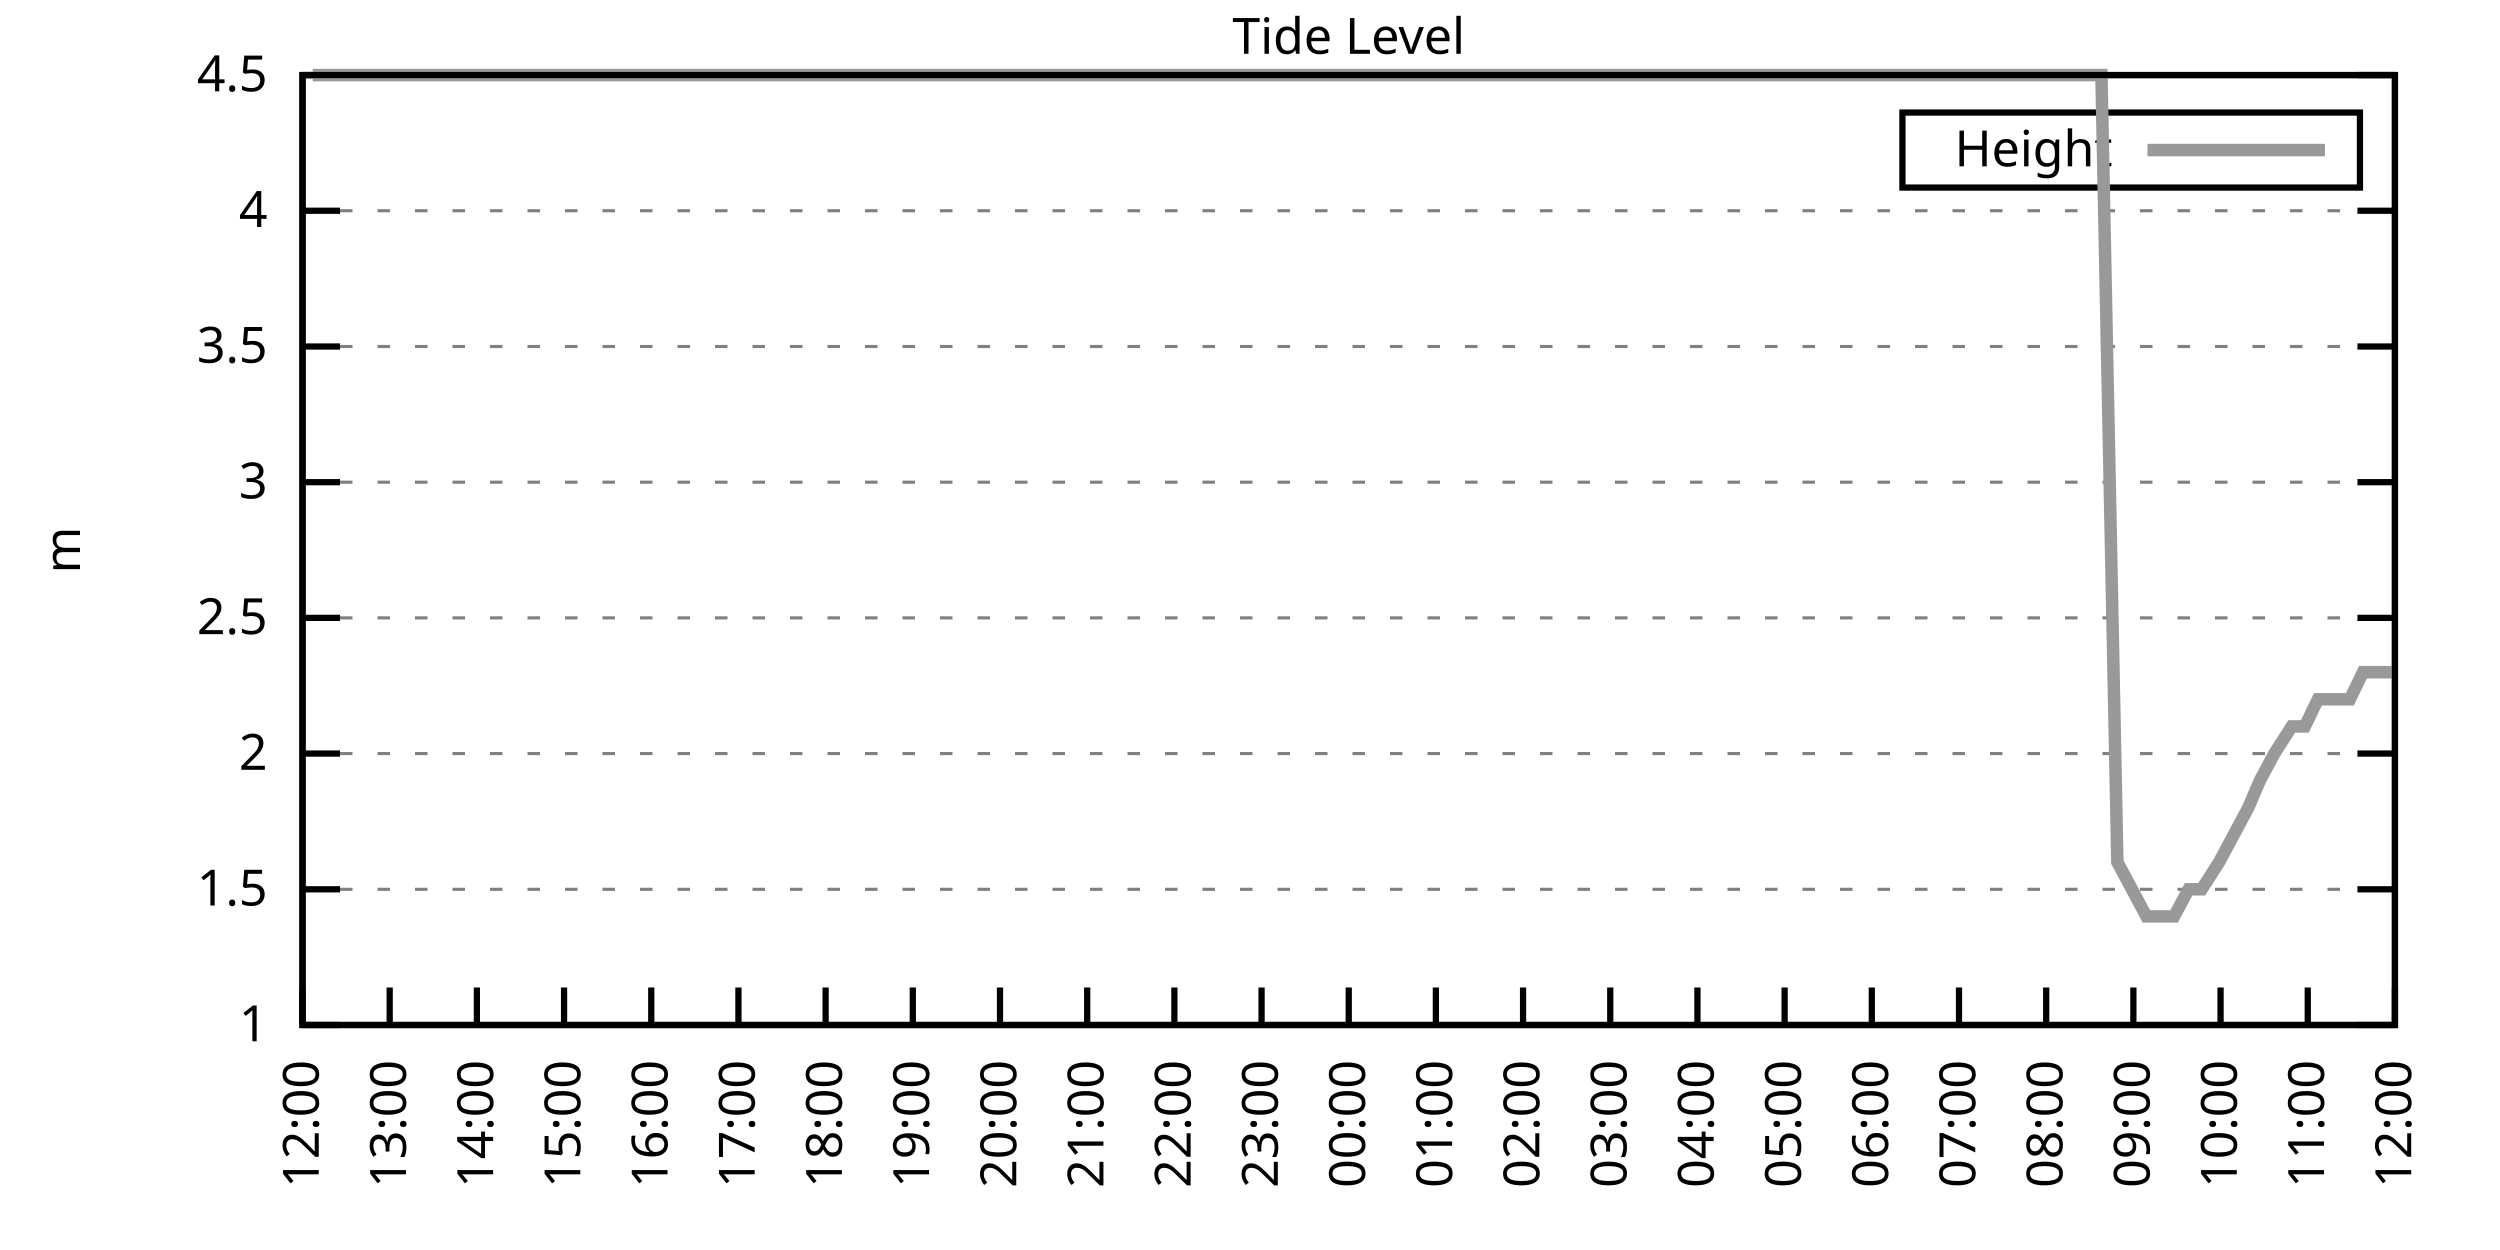
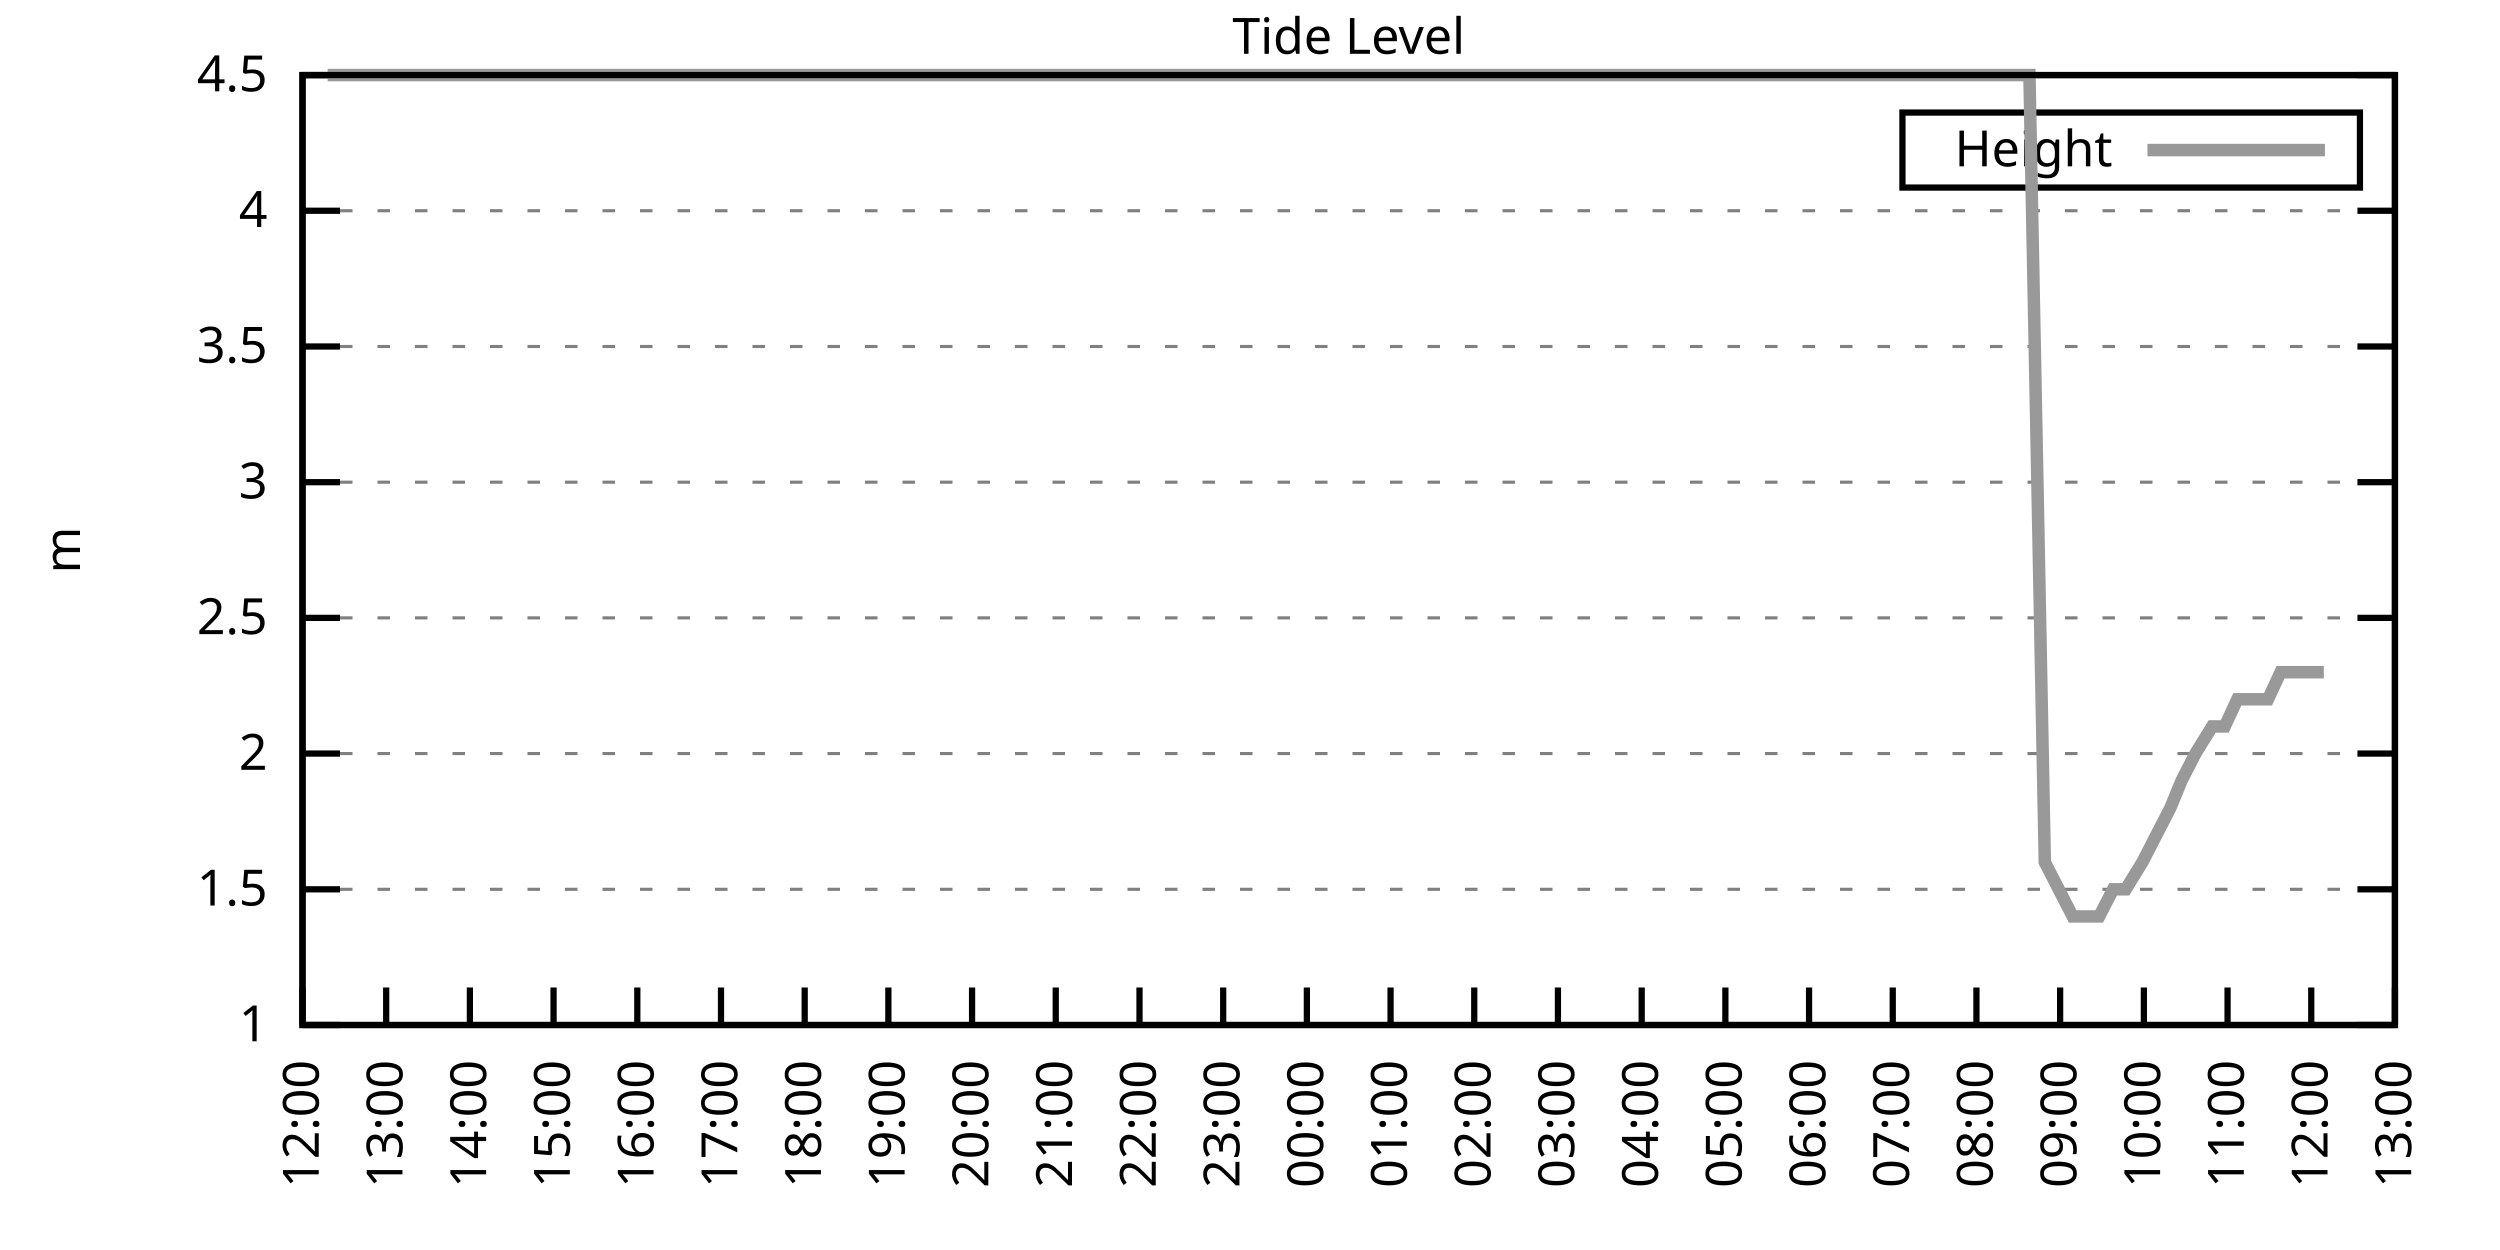
<svg xmlns="http://www.w3.org/2000/svg" xmlns:xlink="http://www.w3.org/1999/xlink" width="400" height="200" viewBox="0 0 400 200">
  <g id="gnuplot_canvas">
    <rect x="0" y="0" width="400" height="200" fill="none" />
    <defs>
      <circle id="gpDot" r="0.5" stroke-width="0.5" stroke="currentColor" />
      <path id="gpPt0" stroke-width="0.333" stroke="currentColor" d="M-1,0 h2 M0,-1 v2" />
      <path id="gpPt1" stroke-width="0.333" stroke="currentColor" d="M-1,-1 L1,1 M1,-1 L-1,1" />
      <path id="gpPt2" stroke-width="0.333" stroke="currentColor" d="M-1,0 L1,0 M0,-1 L0,1 M-1,-1 L1,1 M-1,1 L1,-1" />
      <rect id="gpPt3" stroke-width="0.333" stroke="currentColor" x="-1" y="-1" width="2" height="2" />
      <rect id="gpPt4" stroke-width="0.333" stroke="currentColor" fill="currentColor" x="-1" y="-1" width="2" height="2" />
      <circle id="gpPt5" stroke-width="0.333" stroke="currentColor" cx="0" cy="0" r="1" />
      <use xlink:href="#gpPt5" id="gpPt6" fill="currentColor" stroke="none" />
      <path id="gpPt7" stroke-width="0.333" stroke="currentColor" d="M0,-1.33 L-1.33,0.67 L1.33,0.67 z" />
      <use xlink:href="#gpPt7" id="gpPt8" fill="currentColor" stroke="none" />
      <use xlink:href="#gpPt7" id="gpPt9" stroke="currentColor" transform="rotate(180)" />
      <use xlink:href="#gpPt9" id="gpPt10" fill="currentColor" stroke="none" />
      <use xlink:href="#gpPt3" id="gpPt11" stroke="currentColor" transform="rotate(45)" />
      <use xlink:href="#gpPt11" id="gpPt12" fill="currentColor" stroke="none" />
      <path id="gpPt13" stroke-width="0.333" stroke="currentColor" d="M0,1.330 L1.265,0.411 L0.782,-1.067 L-0.782,-1.076 L-1.265,0.411 z" />
      <use xlink:href="#gpPt13" id="gpPt14" fill="currentColor" stroke="none" />
      <filter id="textbox" filterUnits="objectBoundingBox" x="0" y="0" height="1" width="1">
        <feFlood flood-color="white" flood-opacity="1" result="bgnd" />
        <feComposite in="SourceGraphic" in2="bgnd" operator="atop" />
      </filter>
      <filter id="greybox" filterUnits="objectBoundingBox" x="0" y="0" height="1" width="1">
        <feFlood flood-color="lightgrey" flood-opacity="1" result="grey" />
        <feComposite in="SourceGraphic" in2="grey" operator="atop" />
      </filter>
    </defs>
    <g fill="none" color="white" stroke="currentColor" stroke-width="1.00" stroke-linecap="butt" stroke-linejoin="miter">
</g>
    <g fill="none" color="black" stroke="currentColor" stroke-width="1.00" stroke-linecap="butt" stroke-linejoin="miter">
      <g stroke="none" shape-rendering="crispEdges">
        <polygon fill="rgb(255, 255, 255)" points="48.40,164.00 383.18,164.00 383.18,12.02 48.40,12.02 " />
      </g>
    </g>
    <g fill="none" color="black" stroke="currentColor" stroke-width="1.00" stroke-linecap="butt" stroke-linejoin="miter">
</g>
    <g fill="none" color="black" stroke="black" stroke-width="0.50" stroke-linecap="butt" stroke-linejoin="miter">
</g>
    <g fill="none" color="gray" stroke="currentColor" stroke-width="0.50" stroke-linecap="butt" stroke-linejoin="miter">
      <path stroke="gray" stroke-dasharray="2,4" class="gridline" d="M48.40,164.00 L383.19,164.00  " />
    </g>
    <g fill="none" color="gray" stroke="gray" stroke-width="1.00" stroke-linecap="butt" stroke-linejoin="miter">
</g>
    <g fill="none" color="black" stroke="currentColor" stroke-width="1.00" stroke-linecap="butt" stroke-linejoin="miter">
      <path stroke="black" d="M48.40,164.00 L54.40,164.00 M383.19,164.00 L377.19,164.00  " />
      <g transform="translate(42.80,166.60)" stroke="none" fill="black" font-family="Sans" font-size="8.00" text-anchor="end">
        <text>
          <tspan font-family="Sans"> 1</tspan>
        </text>
      </g>
    </g>
    <g fill="none" color="black" stroke="currentColor" stroke-width="1.00" stroke-linecap="butt" stroke-linejoin="miter">
</g>
    <g fill="none" color="black" stroke="black" stroke-width="0.50" stroke-linecap="butt" stroke-linejoin="miter">
</g>
    <g fill="none" color="gray" stroke="currentColor" stroke-width="0.50" stroke-linecap="butt" stroke-linejoin="miter">
      <path stroke="gray" stroke-dasharray="2,4" class="gridline" d="M48.40,142.29 L383.19,142.29  " />
    </g>
    <g fill="none" color="gray" stroke="gray" stroke-width="1.00" stroke-linecap="butt" stroke-linejoin="miter">
</g>
    <g fill="none" color="black" stroke="currentColor" stroke-width="1.00" stroke-linecap="butt" stroke-linejoin="miter">
      <path stroke="black" d="M48.40,142.29 L54.40,142.29 M383.19,142.29 L377.19,142.29  " />
      <g transform="translate(42.80,144.89)" stroke="none" fill="black" font-family="Sans" font-size="8.00" text-anchor="end">
        <text>
          <tspan font-family="Sans"> 1.5</tspan>
        </text>
      </g>
    </g>
    <g fill="none" color="black" stroke="currentColor" stroke-width="1.00" stroke-linecap="butt" stroke-linejoin="miter">
</g>
    <g fill="none" color="black" stroke="black" stroke-width="0.50" stroke-linecap="butt" stroke-linejoin="miter">
</g>
    <g fill="none" color="gray" stroke="currentColor" stroke-width="0.50" stroke-linecap="butt" stroke-linejoin="miter">
      <path stroke="gray" stroke-dasharray="2,4" class="gridline" d="M48.40,120.57 L383.19,120.57  " />
    </g>
    <g fill="none" color="gray" stroke="gray" stroke-width="1.00" stroke-linecap="butt" stroke-linejoin="miter">
</g>
    <g fill="none" color="black" stroke="currentColor" stroke-width="1.00" stroke-linecap="butt" stroke-linejoin="miter">
      <path stroke="black" d="M48.40,120.57 L54.40,120.57 M383.19,120.57 L377.19,120.57  " />
      <g transform="translate(42.80,123.17)" stroke="none" fill="black" font-family="Sans" font-size="8.00" text-anchor="end">
        <text>
          <tspan font-family="Sans"> 2</tspan>
        </text>
      </g>
    </g>
    <g fill="none" color="black" stroke="currentColor" stroke-width="1.00" stroke-linecap="butt" stroke-linejoin="miter">
</g>
    <g fill="none" color="black" stroke="black" stroke-width="0.50" stroke-linecap="butt" stroke-linejoin="miter">
</g>
    <g fill="none" color="gray" stroke="currentColor" stroke-width="0.50" stroke-linecap="butt" stroke-linejoin="miter">
      <path stroke="gray" stroke-dasharray="2,4" class="gridline" d="M48.40,98.86 L383.19,98.86  " />
    </g>
    <g fill="none" color="gray" stroke="gray" stroke-width="1.00" stroke-linecap="butt" stroke-linejoin="miter">
</g>
    <g fill="none" color="black" stroke="currentColor" stroke-width="1.00" stroke-linecap="butt" stroke-linejoin="miter">
      <path stroke="black" d="M48.40,98.86 L54.40,98.86 M383.19,98.86 L377.19,98.86  " />
      <g transform="translate(42.80,101.46)" stroke="none" fill="black" font-family="Sans" font-size="8.00" text-anchor="end">
        <text>
          <tspan font-family="Sans"> 2.5</tspan>
        </text>
      </g>
    </g>
    <g fill="none" color="black" stroke="currentColor" stroke-width="1.00" stroke-linecap="butt" stroke-linejoin="miter">
</g>
    <g fill="none" color="black" stroke="black" stroke-width="0.50" stroke-linecap="butt" stroke-linejoin="miter">
</g>
    <g fill="none" color="gray" stroke="currentColor" stroke-width="0.50" stroke-linecap="butt" stroke-linejoin="miter">
      <path stroke="gray" stroke-dasharray="2,4" class="gridline" d="M48.40,77.15 L383.19,77.15  " />
    </g>
    <g fill="none" color="gray" stroke="gray" stroke-width="1.00" stroke-linecap="butt" stroke-linejoin="miter">
</g>
    <g fill="none" color="black" stroke="currentColor" stroke-width="1.00" stroke-linecap="butt" stroke-linejoin="miter">
      <path stroke="black" d="M48.40,77.15 L54.40,77.15 M383.19,77.15 L377.19,77.15  " />
      <g transform="translate(42.80,79.75)" stroke="none" fill="black" font-family="Sans" font-size="8.00" text-anchor="end">
        <text>
          <tspan font-family="Sans"> 3</tspan>
        </text>
      </g>
    </g>
    <g fill="none" color="black" stroke="currentColor" stroke-width="1.00" stroke-linecap="butt" stroke-linejoin="miter">
</g>
    <g fill="none" color="black" stroke="black" stroke-width="0.50" stroke-linecap="butt" stroke-linejoin="miter">
</g>
    <g fill="none" color="gray" stroke="currentColor" stroke-width="0.50" stroke-linecap="butt" stroke-linejoin="miter">
      <path stroke="gray" stroke-dasharray="2,4" class="gridline" d="M48.40,55.44 L383.19,55.44  " />
    </g>
    <g fill="none" color="gray" stroke="gray" stroke-width="1.00" stroke-linecap="butt" stroke-linejoin="miter">
</g>
    <g fill="none" color="black" stroke="currentColor" stroke-width="1.00" stroke-linecap="butt" stroke-linejoin="miter">
      <path stroke="black" d="M48.40,55.44 L54.40,55.44 M383.19,55.44 L377.19,55.44  " />
      <g transform="translate(42.80,58.04)" stroke="none" fill="black" font-family="Sans" font-size="8.00" text-anchor="end">
        <text>
          <tspan font-family="Sans"> 3.5</tspan>
        </text>
      </g>
    </g>
    <g fill="none" color="black" stroke="currentColor" stroke-width="1.00" stroke-linecap="butt" stroke-linejoin="miter">
</g>
    <g fill="none" color="black" stroke="black" stroke-width="0.50" stroke-linecap="butt" stroke-linejoin="miter">
</g>
    <g fill="none" color="gray" stroke="currentColor" stroke-width="0.50" stroke-linecap="butt" stroke-linejoin="miter">
      <path stroke="gray" stroke-dasharray="2,4" class="gridline" d="M48.40,33.72 L383.19,33.72  " />
    </g>
    <g fill="none" color="gray" stroke="gray" stroke-width="1.00" stroke-linecap="butt" stroke-linejoin="miter">
</g>
    <g fill="none" color="black" stroke="currentColor" stroke-width="1.00" stroke-linecap="butt" stroke-linejoin="miter">
      <path stroke="black" d="M48.40,33.72 L54.40,33.72 M383.19,33.72 L377.19,33.72  " />
      <g transform="translate(42.80,36.32)" stroke="none" fill="black" font-family="Sans" font-size="8.00" text-anchor="end">
        <text>
          <tspan font-family="Sans"> 4</tspan>
        </text>
      </g>
    </g>
    <g fill="none" color="black" stroke="currentColor" stroke-width="1.00" stroke-linecap="butt" stroke-linejoin="miter">
</g>
    <g fill="none" color="black" stroke="black" stroke-width="0.50" stroke-linecap="butt" stroke-linejoin="miter">
</g>
    <g fill="none" color="gray" stroke="currentColor" stroke-width="0.50" stroke-linecap="butt" stroke-linejoin="miter">
      <path stroke="gray" stroke-dasharray="2,4" class="gridline" d="M48.40,12.01 L383.19,12.01  " />
    </g>
    <g fill="none" color="gray" stroke="gray" stroke-width="1.00" stroke-linecap="butt" stroke-linejoin="miter">
</g>
    <g fill="none" color="black" stroke="currentColor" stroke-width="1.00" stroke-linecap="butt" stroke-linejoin="miter">
      <path stroke="black" d="M48.40,12.01 L54.40,12.01 M383.19,12.01 L377.19,12.01  " />
      <g transform="translate(42.80,14.61)" stroke="none" fill="black" font-family="Sans" font-size="8.00" text-anchor="end">
        <text>
          <tspan font-family="Sans"> 4.5</tspan>
        </text>
      </g>
    </g>
    <g fill="none" color="black" stroke="currentColor" stroke-width="1.00" stroke-linecap="butt" stroke-linejoin="miter">
      <path stroke="black" d="M48.40,164.00 L48.40,158.00  " />
      <g transform="translate(51.00,169.60) rotate(270.00)" stroke="none" fill="black" font-family="Sans" font-size="8.00" text-anchor="end">
        <text>
          <tspan font-family="Sans">12:00</tspan>
        </text>
      </g>
    </g>
    <g fill="none" color="black" stroke="currentColor" stroke-width="1.00" stroke-linecap="butt" stroke-linejoin="miter">
-       <path stroke="black" d="M62.35,164.00 L62.35,158.00  " />
-       <g transform="translate(64.95,169.60) rotate(270.00)" stroke="none" fill="black" font-family="Sans" font-size="8.00" text-anchor="end">
+       <path stroke="black" d="M61.79,164.00 L61.79,158.00  " />
+       <g transform="translate(64.39,169.60) rotate(270.00)" stroke="none" fill="black" font-family="Sans" font-size="8.00" text-anchor="end">
        <text>
          <tspan font-family="Sans">13:00</tspan>
        </text>
      </g>
    </g>
    <g fill="none" color="black" stroke="currentColor" stroke-width="1.00" stroke-linecap="butt" stroke-linejoin="miter">
-       <path stroke="black" d="M76.30,164.00 L76.30,158.00  " />
-       <g transform="translate(78.90,169.60) rotate(270.00)" stroke="none" fill="black" font-family="Sans" font-size="8.00" text-anchor="end">
+       <path stroke="black" d="M75.18,164.00 L75.18,158.00  " />
+       <g transform="translate(77.78,169.60) rotate(270.00)" stroke="none" fill="black" font-family="Sans" font-size="8.00" text-anchor="end">
        <text>
          <tspan font-family="Sans">14:00</tspan>
        </text>
      </g>
    </g>
    <g fill="none" color="black" stroke="currentColor" stroke-width="1.00" stroke-linecap="butt" stroke-linejoin="miter">
-       <path stroke="black" d="M90.25,164.00 L90.25,158.00  " />
-       <g transform="translate(92.85,169.60) rotate(270.00)" stroke="none" fill="black" font-family="Sans" font-size="8.00" text-anchor="end">
+       <path stroke="black" d="M88.57,164.00 L88.57,158.00  " />
+       <g transform="translate(91.17,169.60) rotate(270.00)" stroke="none" fill="black" font-family="Sans" font-size="8.00" text-anchor="end">
        <text>
          <tspan font-family="Sans">15:00</tspan>
        </text>
      </g>
    </g>
    <g fill="none" color="black" stroke="currentColor" stroke-width="1.00" stroke-linecap="butt" stroke-linejoin="miter">
-       <path stroke="black" d="M104.20,164.00 L104.20,158.00  " />
-       <g transform="translate(106.80,169.60) rotate(270.00)" stroke="none" fill="black" font-family="Sans" font-size="8.00" text-anchor="end">
+       <path stroke="black" d="M101.97,164.00 L101.97,158.00  " />
+       <g transform="translate(104.57,169.60) rotate(270.00)" stroke="none" fill="black" font-family="Sans" font-size="8.00" text-anchor="end">
        <text>
          <tspan font-family="Sans">16:00</tspan>
        </text>
      </g>
    </g>
    <g fill="none" color="black" stroke="currentColor" stroke-width="1.00" stroke-linecap="butt" stroke-linejoin="miter">
-       <path stroke="black" d="M118.15,164.00 L118.15,158.00  " />
-       <g transform="translate(120.75,169.60) rotate(270.00)" stroke="none" fill="black" font-family="Sans" font-size="8.00" text-anchor="end">
+       <path stroke="black" d="M115.36,164.00 L115.36,158.00  " />
+       <g transform="translate(117.96,169.60) rotate(270.00)" stroke="none" fill="black" font-family="Sans" font-size="8.00" text-anchor="end">
        <text>
          <tspan font-family="Sans">17:00</tspan>
        </text>
      </g>
    </g>
    <g fill="none" color="black" stroke="currentColor" stroke-width="1.00" stroke-linecap="butt" stroke-linejoin="miter">
-       <path stroke="black" d="M132.10,164.00 L132.10,158.00  " />
-       <g transform="translate(134.70,169.60) rotate(270.00)" stroke="none" fill="black" font-family="Sans" font-size="8.00" text-anchor="end">
+       <path stroke="black" d="M128.75,164.00 L128.75,158.00  " />
+       <g transform="translate(131.35,169.60) rotate(270.00)" stroke="none" fill="black" font-family="Sans" font-size="8.00" text-anchor="end">
        <text>
          <tspan font-family="Sans">18:00</tspan>
        </text>
      </g>
    </g>
    <g fill="none" color="black" stroke="currentColor" stroke-width="1.00" stroke-linecap="butt" stroke-linejoin="miter">
-       <path stroke="black" d="M146.05,164.00 L146.05,158.00  " />
-       <g transform="translate(148.65,169.60) rotate(270.00)" stroke="none" fill="black" font-family="Sans" font-size="8.00" text-anchor="end">
+       <path stroke="black" d="M142.14,164.00 L142.14,158.00  " />
+       <g transform="translate(144.74,169.60) rotate(270.00)" stroke="none" fill="black" font-family="Sans" font-size="8.00" text-anchor="end">
        <text>
          <tspan font-family="Sans">19:00</tspan>
        </text>
      </g>
    </g>
    <g fill="none" color="black" stroke="currentColor" stroke-width="1.00" stroke-linecap="butt" stroke-linejoin="miter">
-       <path stroke="black" d="M160.00,164.00 L160.00,158.00  " />
-       <g transform="translate(162.60,169.60) rotate(270.00)" stroke="none" fill="black" font-family="Sans" font-size="8.00" text-anchor="end">
+       <path stroke="black" d="M155.53,164.00 L155.53,158.00  " />
+       <g transform="translate(158.13,169.60) rotate(270.00)" stroke="none" fill="black" font-family="Sans" font-size="8.00" text-anchor="end">
        <text>
          <tspan font-family="Sans">20:00</tspan>
        </text>
      </g>
    </g>
    <g fill="none" color="black" stroke="currentColor" stroke-width="1.00" stroke-linecap="butt" stroke-linejoin="miter">
-       <path stroke="black" d="M173.95,164.00 L173.95,158.00  " />
-       <g transform="translate(176.55,169.60) rotate(270.00)" stroke="none" fill="black" font-family="Sans" font-size="8.00" text-anchor="end">
+       <path stroke="black" d="M168.92,164.00 L168.92,158.00  " />
+       <g transform="translate(171.52,169.60) rotate(270.00)" stroke="none" fill="black" font-family="Sans" font-size="8.00" text-anchor="end">
        <text>
          <tspan font-family="Sans">21:00</tspan>
        </text>
      </g>
    </g>
    <g fill="none" color="black" stroke="currentColor" stroke-width="1.00" stroke-linecap="butt" stroke-linejoin="miter">
-       <path stroke="black" d="M187.90,164.00 L187.90,158.00  " />
-       <g transform="translate(190.50,169.60) rotate(270.00)" stroke="none" fill="black" font-family="Sans" font-size="8.00" text-anchor="end">
+       <path stroke="black" d="M182.32,164.00 L182.32,158.00  " />
+       <g transform="translate(184.92,169.60) rotate(270.00)" stroke="none" fill="black" font-family="Sans" font-size="8.00" text-anchor="end">
        <text>
          <tspan font-family="Sans">22:00</tspan>
        </text>
      </g>
    </g>
    <g fill="none" color="black" stroke="currentColor" stroke-width="1.00" stroke-linecap="butt" stroke-linejoin="miter">
-       <path stroke="black" d="M201.85,164.00 L201.85,158.00  " />
-       <g transform="translate(204.45,169.60) rotate(270.00)" stroke="none" fill="black" font-family="Sans" font-size="8.00" text-anchor="end">
+       <path stroke="black" d="M195.71,164.00 L195.71,158.00  " />
+       <g transform="translate(198.31,169.60) rotate(270.00)" stroke="none" fill="black" font-family="Sans" font-size="8.00" text-anchor="end">
        <text>
          <tspan font-family="Sans">23:00</tspan>
        </text>
      </g>
    </g>
    <g fill="none" color="black" stroke="currentColor" stroke-width="1.00" stroke-linecap="butt" stroke-linejoin="miter">
-       <path stroke="black" d="M215.80,164.00 L215.80,158.00  " />
-       <g transform="translate(218.40,169.60) rotate(270.00)" stroke="none" fill="black" font-family="Sans" font-size="8.00" text-anchor="end">
+       <path stroke="black" d="M209.10,164.00 L209.10,158.00  " />
+       <g transform="translate(211.70,169.60) rotate(270.00)" stroke="none" fill="black" font-family="Sans" font-size="8.00" text-anchor="end">
        <text>
          <tspan font-family="Sans">00:00</tspan>
        </text>
      </g>
    </g>
    <g fill="none" color="black" stroke="currentColor" stroke-width="1.00" stroke-linecap="butt" stroke-linejoin="miter">
-       <path stroke="black" d="M229.74,164.00 L229.74,158.00  " />
-       <g transform="translate(232.34,169.60) rotate(270.00)" stroke="none" fill="black" font-family="Sans" font-size="8.00" text-anchor="end">
+       <path stroke="black" d="M222.49,164.00 L222.49,158.00  " />
+       <g transform="translate(225.09,169.60) rotate(270.00)" stroke="none" fill="black" font-family="Sans" font-size="8.00" text-anchor="end">
        <text>
          <tspan font-family="Sans">01:00</tspan>
        </text>
      </g>
    </g>
    <g fill="none" color="black" stroke="currentColor" stroke-width="1.00" stroke-linecap="butt" stroke-linejoin="miter">
-       <path stroke="black" d="M243.69,164.00 L243.69,158.00  " />
-       <g transform="translate(246.29,169.60) rotate(270.00)" stroke="none" fill="black" font-family="Sans" font-size="8.00" text-anchor="end">
+       <path stroke="black" d="M235.88,164.00 L235.88,158.00  " />
+       <g transform="translate(238.48,169.60) rotate(270.00)" stroke="none" fill="black" font-family="Sans" font-size="8.00" text-anchor="end">
        <text>
          <tspan font-family="Sans">02:00</tspan>
        </text>
      </g>
    </g>
    <g fill="none" color="black" stroke="currentColor" stroke-width="1.00" stroke-linecap="butt" stroke-linejoin="miter">
-       <path stroke="black" d="M257.64,164.00 L257.64,158.00  " />
-       <g transform="translate(260.24,169.60) rotate(270.00)" stroke="none" fill="black" font-family="Sans" font-size="8.00" text-anchor="end">
+       <path stroke="black" d="M249.27,164.00 L249.27,158.00  " />
+       <g transform="translate(251.87,169.60) rotate(270.00)" stroke="none" fill="black" font-family="Sans" font-size="8.00" text-anchor="end">
        <text>
          <tspan font-family="Sans">03:00</tspan>
        </text>
      </g>
    </g>
    <g fill="none" color="black" stroke="currentColor" stroke-width="1.00" stroke-linecap="butt" stroke-linejoin="miter">
-       <path stroke="black" d="M271.59,164.00 L271.59,158.00  " />
-       <g transform="translate(274.19,169.60) rotate(270.00)" stroke="none" fill="black" font-family="Sans" font-size="8.00" text-anchor="end">
+       <path stroke="black" d="M262.67,164.00 L262.67,158.00  " />
+       <g transform="translate(265.27,169.60) rotate(270.00)" stroke="none" fill="black" font-family="Sans" font-size="8.00" text-anchor="end">
        <text>
          <tspan font-family="Sans">04:00</tspan>
        </text>
      </g>
    </g>
    <g fill="none" color="black" stroke="currentColor" stroke-width="1.00" stroke-linecap="butt" stroke-linejoin="miter">
-       <path stroke="black" d="M285.54,164.00 L285.54,158.00  " />
-       <g transform="translate(288.14,169.60) rotate(270.00)" stroke="none" fill="black" font-family="Sans" font-size="8.00" text-anchor="end">
+       <path stroke="black" d="M276.06,164.00 L276.06,158.00  " />
+       <g transform="translate(278.66,169.60) rotate(270.00)" stroke="none" fill="black" font-family="Sans" font-size="8.00" text-anchor="end">
        <text>
          <tspan font-family="Sans">05:00</tspan>
        </text>
      </g>
    </g>
    <g fill="none" color="black" stroke="currentColor" stroke-width="1.00" stroke-linecap="butt" stroke-linejoin="miter">
-       <path stroke="black" d="M299.49,164.00 L299.49,158.00  " />
-       <g transform="translate(302.09,169.60) rotate(270.00)" stroke="none" fill="black" font-family="Sans" font-size="8.00" text-anchor="end">
+       <path stroke="black" d="M289.45,164.00 L289.45,158.00  " />
+       <g transform="translate(292.05,169.60) rotate(270.00)" stroke="none" fill="black" font-family="Sans" font-size="8.00" text-anchor="end">
        <text>
          <tspan font-family="Sans">06:00</tspan>
        </text>
      </g>
    </g>
    <g fill="none" color="black" stroke="currentColor" stroke-width="1.00" stroke-linecap="butt" stroke-linejoin="miter">
-       <path stroke="black" d="M313.44,164.00 L313.44,158.00  " />
-       <g transform="translate(316.04,169.60) rotate(270.00)" stroke="none" fill="black" font-family="Sans" font-size="8.00" text-anchor="end">
+       <path stroke="black" d="M302.84,164.00 L302.84,158.00  " />
+       <g transform="translate(305.44,169.60) rotate(270.00)" stroke="none" fill="black" font-family="Sans" font-size="8.00" text-anchor="end">
        <text>
          <tspan font-family="Sans">07:00</tspan>
        </text>
      </g>
    </g>
    <g fill="none" color="black" stroke="currentColor" stroke-width="1.00" stroke-linecap="butt" stroke-linejoin="miter">
-       <path stroke="black" d="M327.39,164.00 L327.39,158.00  " />
-       <g transform="translate(329.99,169.60) rotate(270.00)" stroke="none" fill="black" font-family="Sans" font-size="8.00" text-anchor="end">
+       <path stroke="black" d="M316.23,164.00 L316.23,158.00  " />
+       <g transform="translate(318.83,169.60) rotate(270.00)" stroke="none" fill="black" font-family="Sans" font-size="8.00" text-anchor="end">
        <text>
          <tspan font-family="Sans">08:00</tspan>
        </text>
      </g>
    </g>
    <g fill="none" color="black" stroke="currentColor" stroke-width="1.00" stroke-linecap="butt" stroke-linejoin="miter">
-       <path stroke="black" d="M341.34,164.00 L341.34,158.00  " />
-       <g transform="translate(343.94,169.60) rotate(270.00)" stroke="none" fill="black" font-family="Sans" font-size="8.00" text-anchor="end">
+       <path stroke="black" d="M329.62,164.00 L329.62,158.00  " />
+       <g transform="translate(332.22,169.60) rotate(270.00)" stroke="none" fill="black" font-family="Sans" font-size="8.00" text-anchor="end">
        <text>
          <tspan font-family="Sans">09:00</tspan>
        </text>
      </g>
    </g>
    <g fill="none" color="black" stroke="currentColor" stroke-width="1.00" stroke-linecap="butt" stroke-linejoin="miter">
-       <path stroke="black" d="M355.29,164.00 L355.29,158.00  " />
-       <g transform="translate(357.89,169.60) rotate(270.00)" stroke="none" fill="black" font-family="Sans" font-size="8.00" text-anchor="end">
+       <path stroke="black" d="M343.02,164.00 L343.02,158.00  " />
+       <g transform="translate(345.62,169.60) rotate(270.00)" stroke="none" fill="black" font-family="Sans" font-size="8.00" text-anchor="end">
        <text>
          <tspan font-family="Sans">10:00</tspan>
        </text>
      </g>
    </g>
    <g fill="none" color="black" stroke="currentColor" stroke-width="1.00" stroke-linecap="butt" stroke-linejoin="miter">
-       <path stroke="black" d="M369.24,164.00 L369.24,158.00  " />
-       <g transform="translate(371.84,169.60) rotate(270.00)" stroke="none" fill="black" font-family="Sans" font-size="8.00" text-anchor="end">
+       <path stroke="black" d="M356.41,164.00 L356.41,158.00  " />
+       <g transform="translate(359.01,169.60) rotate(270.00)" stroke="none" fill="black" font-family="Sans" font-size="8.00" text-anchor="end">
        <text>
          <tspan font-family="Sans">11:00</tspan>
+         </text>
+       </g>
+     </g>
+     <g fill="none" color="black" stroke="currentColor" stroke-width="1.00" stroke-linecap="butt" stroke-linejoin="miter">
+       <path stroke="black" d="M369.80,164.00 L369.80,158.00  " />
+       <g transform="translate(372.40,169.60) rotate(270.00)" stroke="none" fill="black" font-family="Sans" font-size="8.00" text-anchor="end">
+         <text>
+           <tspan font-family="Sans">12:00</tspan>
        </text>
      </g>
    </g>
    <g fill="none" color="black" stroke="currentColor" stroke-width="1.00" stroke-linecap="butt" stroke-linejoin="miter">
      <path stroke="black" d="M383.19,164.00 L383.19,158.00  " />
      <g transform="translate(385.79,169.60) rotate(270.00)" stroke="none" fill="black" font-family="Sans" font-size="8.00" text-anchor="end">
        <text>
-           <tspan font-family="Sans">12:00</tspan>
+           <tspan font-family="Sans">13:00</tspan>
        </text>
      </g>
    </g>
    <g fill="none" color="black" stroke="currentColor" stroke-width="1.00" stroke-linecap="butt" stroke-linejoin="miter">
</g>
    <g fill="none" color="black" stroke="currentColor" stroke-width="1.00" stroke-linecap="butt" stroke-linejoin="miter">
      <path stroke="black" d="M48.40,12.01 L48.40,164.00 L383.19,164.00 L383.19,12.01 L48.40,12.01 Z  " />
    </g>
    <g fill="none" color="black" stroke="currentColor" stroke-width="1.00" stroke-linecap="butt" stroke-linejoin="miter">
</g>
    <g fill="none" color="black" stroke="currentColor" stroke-width="1.00" stroke-linecap="butt" stroke-linejoin="miter">
      <path stroke="black" d="M304.39,30.01 L304.39,18.01 L377.59,18.01 L377.59,30.01 L304.39,30.01 Z  " />
    </g>
    <g id="Tide_level_plot_1">
      <g fill="none" color="white" stroke="black" stroke-width="2.00" stroke-linecap="butt" stroke-linejoin="miter">
</g>
      <g fill="none" color="black" stroke="currentColor" stroke-width="2.00" stroke-linecap="butt" stroke-linejoin="miter">
        <g transform="translate(337.99,26.61)" stroke="none" fill="black" font-family="Sans" font-size="8.00" text-anchor="end">
          <text>
            <tspan font-family="Sans">Height</tspan>
          </text>
        </g>
      </g>
      <g fill="none" color="black" stroke="currentColor" stroke-width="2.00" stroke-linecap="butt" stroke-linejoin="miter">
-         <path stroke="rgb(153, 153, 153)" d="M343.59,24.01 L371.99,24.01 M50.03,12.01 L52.58,12.01 L55.14,12.01 L57.47,12.01 L59.79,12.01 L61.65,12.01   L64.44,12.01 L66.53,12.01 L68.86,12.01 L71.42,12.01 L73.51,12.01 L76.07,12.01 L77.93,12.01 L80.72,12.01   L83.04,12.01 L85.37,12.01 L87.46,12.01 L90.02,12.01 L92.11,12.01 L94.67,12.01 L96.99,12.01 L99.08,12.01   L101.41,12.01 L103.50,12.01 L106.29,12.01 L108.38,12.01 L110.94,12.01 L113.27,12.01 L115.59,12.01 L117.92,12.01   L119.78,12.01 L122.57,12.01 L124.66,12.01 L127.22,12.01 L129.08,12.01 L131.63,12.01 L133.72,12.01 L136.05,12.01   L138.84,12.01 L141.16,12.01 L143.02,12.01 L145.58,12.01 L147.67,12.01 L150.23,12.01 L152.79,12.01 L154.65,12.01   L157.44,12.01 L159.30,12.01 L162.09,12.01 L164.18,12.01 L166.27,12.01 L168.83,12.01 L171.39,12.01 L173.25,12.01   L176.04,12.01 L178.13,12.01 L180.22,12.01 L182.78,12.01 L185.34,12.01 L187.20,12.01 L189.99,12.01 L191.85,12.01   L194.64,12.01 L196.50,12.01 L199.06,12.01 L201.61,12.01 L203.71,12.01 L206.26,12.01 L208.36,12.01 L210.68,12.01   L213.24,12.01 L215.10,12.01 L217.65,12.01 L219.75,12.01 L222.54,12.01 L224.40,12.01 L226.95,12.01 L229.51,12.01   L231.37,12.01 L234.16,12.01 L236.49,12.01 L238.58,12.01 L240.67,12.01 L243.23,12.01 L245.79,12.01 L248.11,12.01   L250.44,12.01 L252.76,12.01 L254.85,12.01 L257.18,12.01 L259.27,12.01 L262.06,12.01 L264.39,12.01 L266.25,12.01   L269.04,12.01 L270.90,12.01 L273.22,12.01 L275.55,12.01 L278.34,12.01 L280.66,12.01 L282.99,12.01 L284.85,12.01   L286.94,12.01 L289.73,12.01 L292.29,12.01 L294.15,12.01 L296.47,12.01 L299.26,12.01 L301.12,12.01 L303.68,12.01   L306.23,12.01 L308.33,12.01 L310.88,12.01 L312.98,12.01 L315.30,12.01 L317.63,12.01 L319.72,12.01 L322.51,12.01   L324.60,12.01 L326.93,12.01 L329.02,12.01 L331.34,12.01 L334.13,12.01 L336.23,12.01 L338.78,137.94 L341.11,142.29   L343.43,146.63 L345.76,146.63 L347.85,146.63 L350.18,142.29 L352.27,142.29 L355.06,137.94 L357.38,133.60 L359.71,129.26   L361.57,124.92 L363.89,120.57 L366.68,116.23 L368.78,116.23 L370.87,111.89 L373.19,111.89 L375.98,111.89 L378.08,107.55   L380.63,107.55 L382.73,107.55  " />
+         <path stroke="rgb(153, 153, 153)" d="M343.59,24.01 L371.99,24.01 M52.42,12.01 L54.87,12.01 L57.10,12.01 L59.34,12.01 L61.12,12.01 L63.80,12.01   L65.81,12.01 L68.04,12.01 L70.50,12.01 L72.50,12.01 L74.96,12.01 L76.75,12.01 L79.42,12.01 L81.66,12.01   L83.89,12.01 L85.90,12.01 L88.35,12.01 L90.36,12.01 L92.82,12.01 L95.05,12.01 L97.06,12.01 L99.29,12.01   L101.30,12.01 L103.98,12.01 L105.98,12.01 L108.44,12.01 L110.67,12.01 L112.90,12.01 L115.13,12.01 L116.92,12.01   L119.60,12.01 L121.61,12.01 L124.06,12.01 L125.85,12.01 L128.30,12.01 L130.31,12.01 L132.54,12.01 L135.22,12.01   L137.45,12.01 L139.24,12.01 L141.69,12.01 L143.70,12.01 L146.16,12.01 L148.61,12.01 L150.40,12.01 L153.08,12.01   L154.86,12.01 L157.54,12.01 L159.55,12.01 L161.56,12.01 L164.01,12.01 L166.47,12.01 L168.25,12.01 L170.93,12.01   L172.94,12.01 L174.95,12.01 L177.41,12.01 L179.86,12.01 L181.65,12.01 L184.32,12.01 L186.11,12.01 L188.79,12.01   L190.57,12.01 L193.03,12.01 L195.48,12.01 L197.49,12.01 L199.95,12.01 L201.96,12.01 L204.19,12.01 L206.64,12.01   L208.43,12.01 L210.88,12.01 L212.89,12.01 L215.57,12.01 L217.36,12.01 L219.81,12.01 L222.27,12.01 L224.05,12.01   L226.73,12.01 L228.96,12.01 L230.97,12.01 L232.98,12.01 L235.44,12.01 L237.89,12.01 L240.12,12.01 L242.36,12.01   L244.59,12.01 L246.60,12.01 L248.83,12.01 L250.84,12.01 L253.51,12.01 L255.75,12.01 L257.53,12.01 L260.21,12.01   L262.00,12.01 L264.23,12.01 L266.46,12.01 L269.14,12.01 L271.37,12.01 L273.60,12.01 L275.39,12.01 L277.40,12.01   L280.07,12.01 L282.53,12.01 L284.32,12.01 L286.55,12.01 L289.23,12.01 L291.01,12.01 L293.47,12.01 L295.92,12.01   L297.93,12.01 L300.39,12.01 L302.39,12.01 L304.63,12.01 L306.86,12.01 L308.87,12.01 L311.54,12.01 L313.55,12.01   L315.79,12.01 L317.79,12.01 L320.03,12.01 L322.70,12.01 L324.71,12.01 L327.17,137.94 L329.40,142.29 L331.63,146.63   L333.86,146.63 L335.87,146.63 L338.10,142.29 L340.11,142.29 L342.79,137.94 L345.02,133.60 L347.26,129.26 L349.04,124.92   L351.27,120.57 L353.95,116.23 L355.96,116.23 L357.97,111.89 L360.20,111.89 L362.88,111.89 L364.89,107.55 L367.34,107.55   L369.35,107.55 L371.81,107.55  " />
      </g>
    </g>
    <g fill="none" color="black" stroke="currentColor" stroke-width="2.00" stroke-linecap="butt" stroke-linejoin="miter">
</g>
    <g fill="none" color="black" stroke="black" stroke-width="1.00" stroke-linecap="butt" stroke-linejoin="miter">
</g>
    <g fill="none" color="black" stroke="currentColor" stroke-width="1.00" stroke-linecap="butt" stroke-linejoin="miter">
      <path stroke="black" d="M48.40,12.01 L48.40,164.00 L383.19,164.00 L383.19,12.01 L48.40,12.01 Z  " />
      <g transform="translate(12.80,88.01) rotate(270.00)" stroke="none" fill="black" font-family="Sans" font-size="8.00" text-anchor="middle">
        <text>
          <tspan font-family="Sans">m</tspan>
        </text>
      </g>
    </g>
    <g fill="none" color="black" stroke="currentColor" stroke-width="1.00" stroke-linecap="butt" stroke-linejoin="miter">
</g>
    <g fill="none" color="black" stroke="currentColor" stroke-width="1.00" stroke-linecap="butt" stroke-linejoin="miter">
      <g transform="translate(215.79,8.61)" stroke="none" fill="black" font-family="Sans" font-size="8.00" text-anchor="middle">
        <text>
          <tspan font-family="Sans">Tide Level</tspan>
        </text>
      </g>
    </g>
    <g fill="none" color="black" stroke="currentColor" stroke-width="1.00" stroke-linecap="butt" stroke-linejoin="miter">
</g>
  </g>
</svg>
